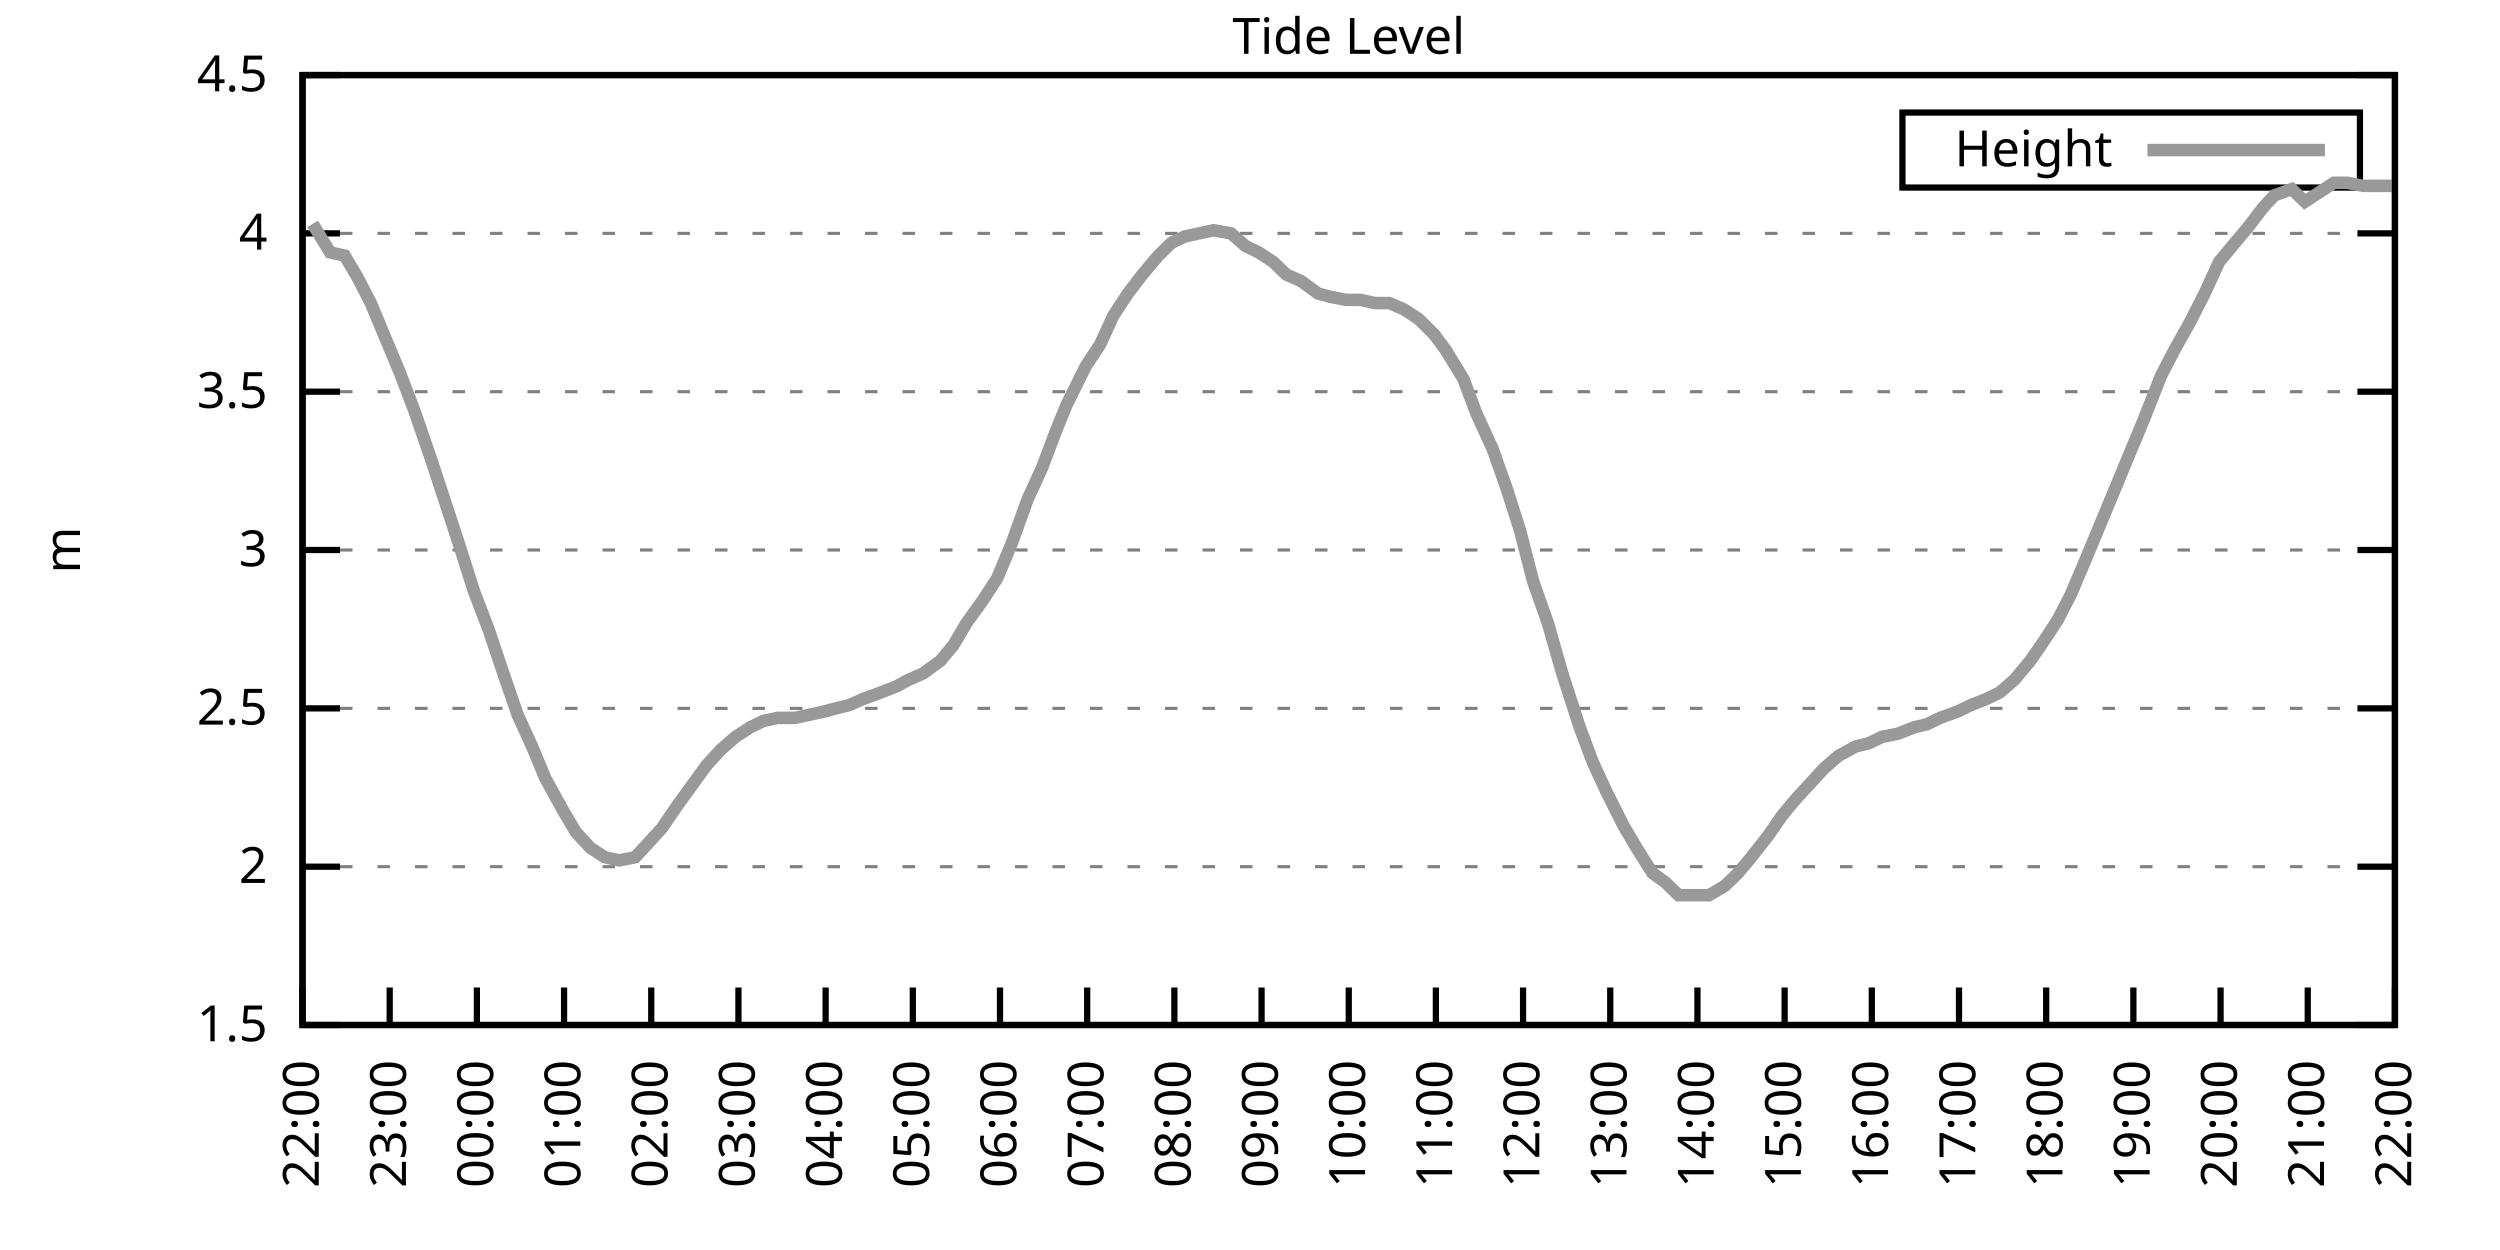
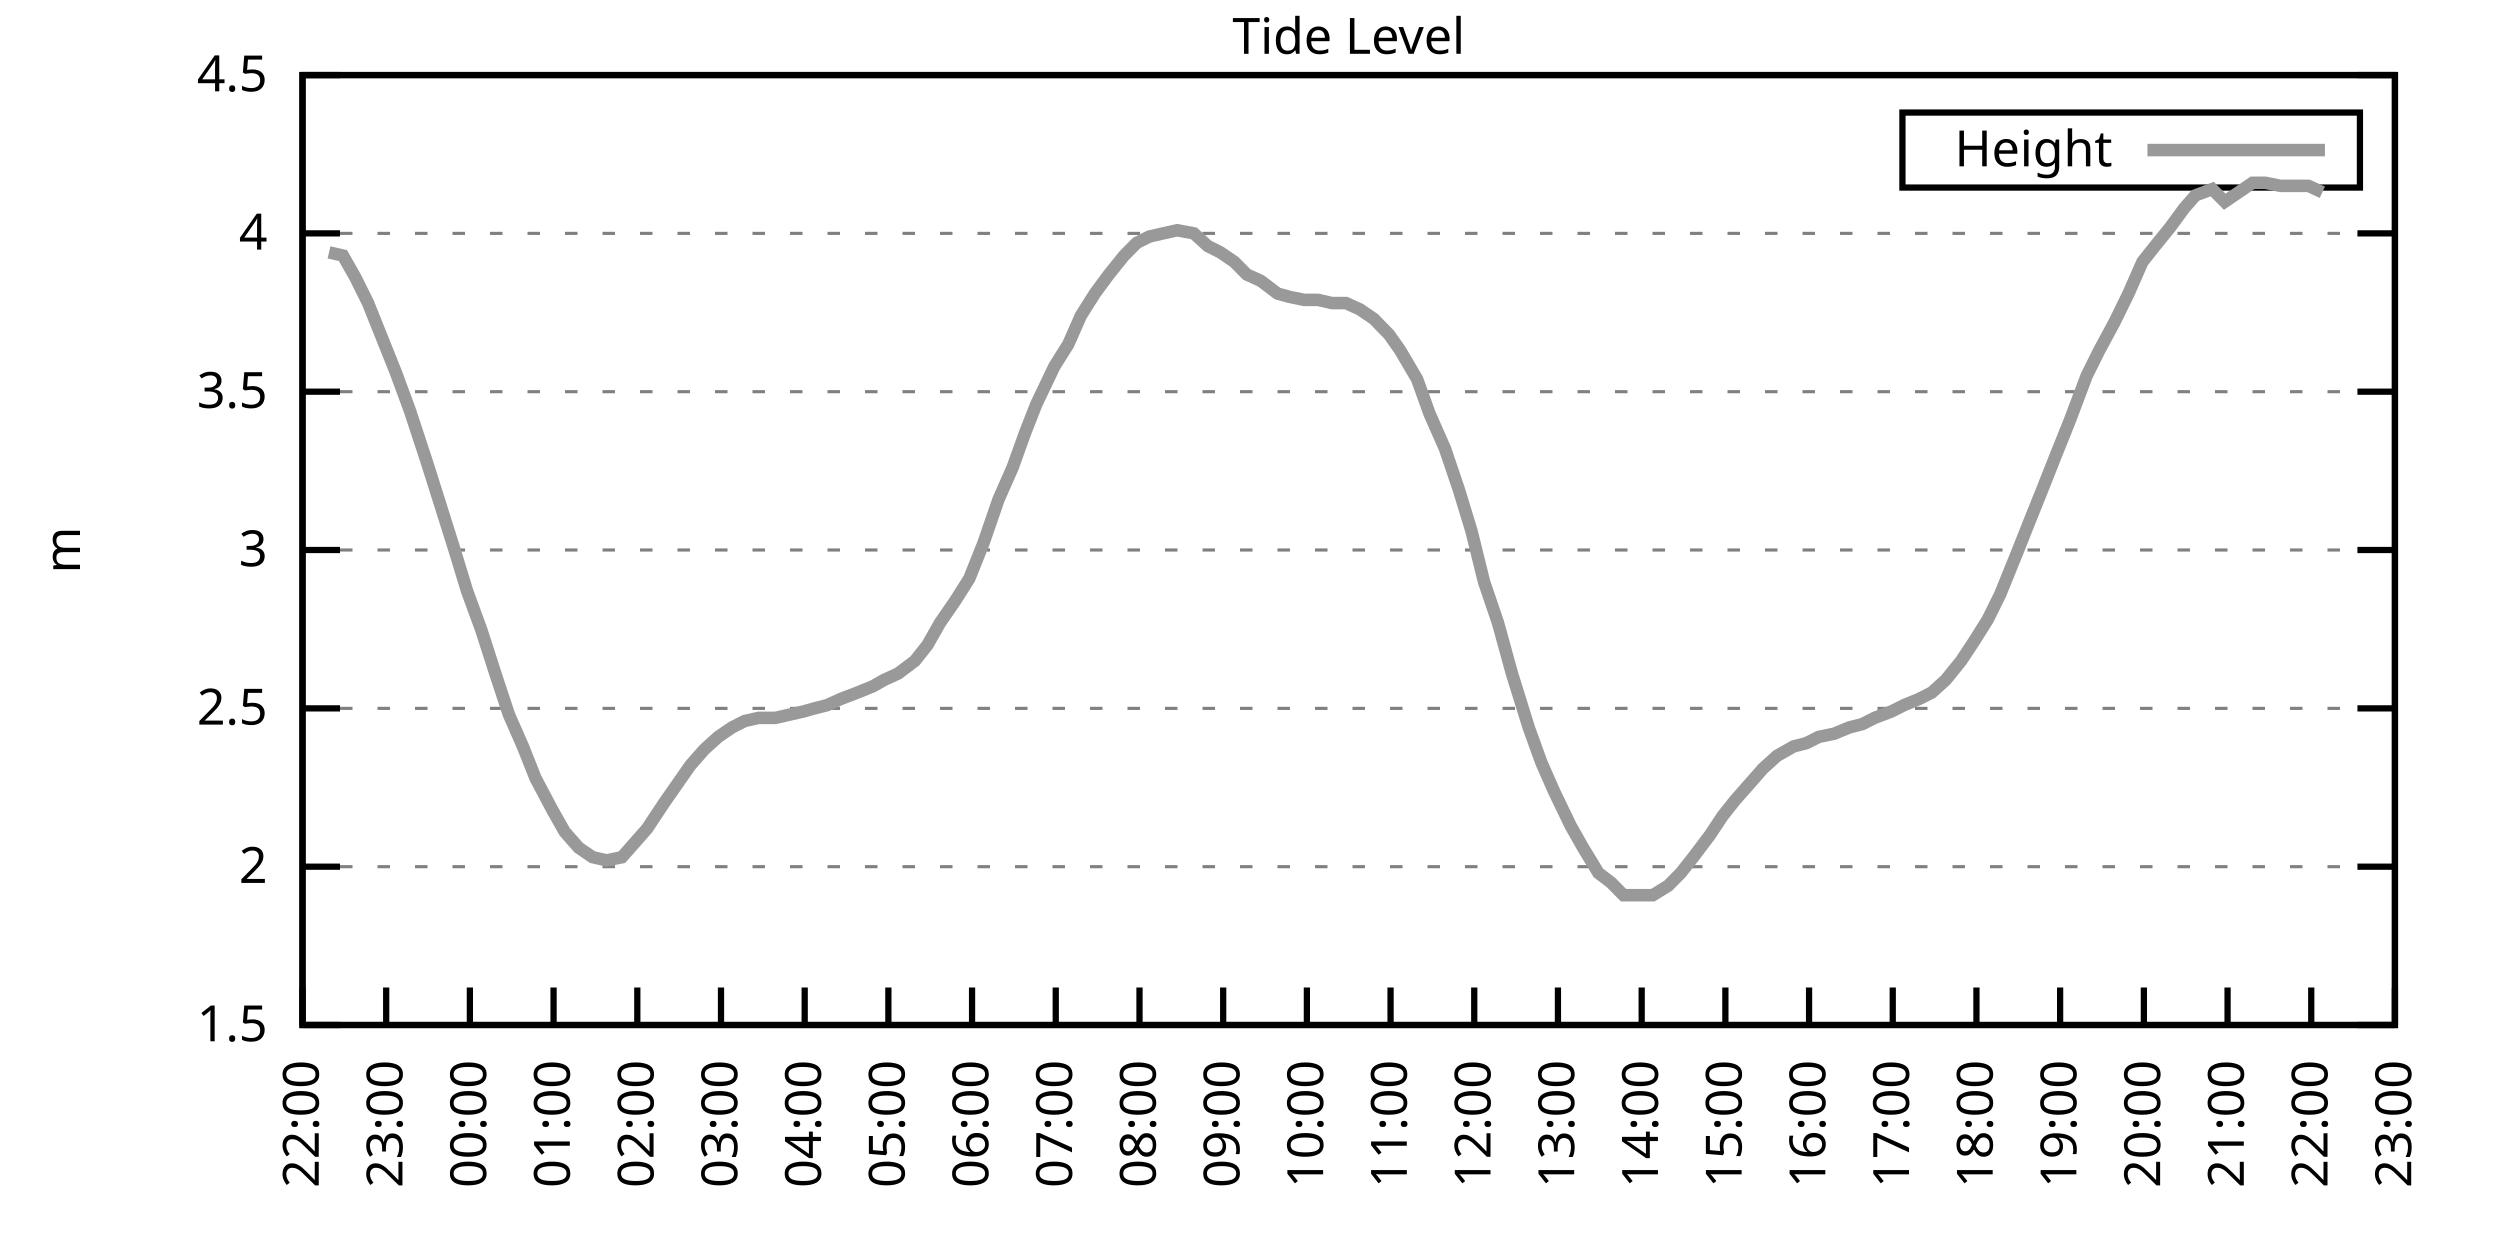
<svg xmlns="http://www.w3.org/2000/svg" xmlns:xlink="http://www.w3.org/1999/xlink" width="400" height="200" viewBox="0 0 400 200">
  <g id="gnuplot_canvas">
    <rect x="0" y="0" width="400" height="200" fill="none" />
    <defs>
      <circle id="gpDot" r="0.5" stroke-width="0.5" stroke="currentColor" />
      <path id="gpPt0" stroke-width="0.333" stroke="currentColor" d="M-1,0 h2 M0,-1 v2" />
      <path id="gpPt1" stroke-width="0.333" stroke="currentColor" d="M-1,-1 L1,1 M1,-1 L-1,1" />
      <path id="gpPt2" stroke-width="0.333" stroke="currentColor" d="M-1,0 L1,0 M0,-1 L0,1 M-1,-1 L1,1 M-1,1 L1,-1" />
      <rect id="gpPt3" stroke-width="0.333" stroke="currentColor" x="-1" y="-1" width="2" height="2" />
      <rect id="gpPt4" stroke-width="0.333" stroke="currentColor" fill="currentColor" x="-1" y="-1" width="2" height="2" />
      <circle id="gpPt5" stroke-width="0.333" stroke="currentColor" cx="0" cy="0" r="1" />
      <use xlink:href="#gpPt5" id="gpPt6" fill="currentColor" stroke="none" />
      <path id="gpPt7" stroke-width="0.333" stroke="currentColor" d="M0,-1.33 L-1.33,0.67 L1.33,0.67 z" />
      <use xlink:href="#gpPt7" id="gpPt8" fill="currentColor" stroke="none" />
      <use xlink:href="#gpPt7" id="gpPt9" stroke="currentColor" transform="rotate(180)" />
      <use xlink:href="#gpPt9" id="gpPt10" fill="currentColor" stroke="none" />
      <use xlink:href="#gpPt3" id="gpPt11" stroke="currentColor" transform="rotate(45)" />
      <use xlink:href="#gpPt11" id="gpPt12" fill="currentColor" stroke="none" />
      <path id="gpPt13" stroke-width="0.333" stroke="currentColor" d="M0,1.330 L1.265,0.411 L0.782,-1.067 L-0.782,-1.076 L-1.265,0.411 z" />
      <use xlink:href="#gpPt13" id="gpPt14" fill="currentColor" stroke="none" />
      <filter id="textbox" filterUnits="objectBoundingBox" x="0" y="0" height="1" width="1">
        <feFlood flood-color="white" flood-opacity="1" result="bgnd" />
        <feComposite in="SourceGraphic" in2="bgnd" operator="atop" />
      </filter>
      <filter id="greybox" filterUnits="objectBoundingBox" x="0" y="0" height="1" width="1">
        <feFlood flood-color="lightgrey" flood-opacity="1" result="grey" />
        <feComposite in="SourceGraphic" in2="grey" operator="atop" />
      </filter>
    </defs>
    <g fill="none" color="white" stroke="currentColor" stroke-width="1.00" stroke-linecap="butt" stroke-linejoin="miter">
</g>
    <g fill="none" color="black" stroke="currentColor" stroke-width="1.00" stroke-linecap="butt" stroke-linejoin="miter">
      <g stroke="none" shape-rendering="crispEdges">
        <polygon fill="rgb(255, 255, 255)" points="48.40,164.00 383.18,164.00 383.18,12.02 48.40,12.02 " />
      </g>
    </g>
    <g fill="none" color="black" stroke="currentColor" stroke-width="1.00" stroke-linecap="butt" stroke-linejoin="miter">
</g>
    <g fill="none" color="black" stroke="black" stroke-width="0.50" stroke-linecap="butt" stroke-linejoin="miter">
</g>
    <g fill="none" color="gray" stroke="currentColor" stroke-width="0.50" stroke-linecap="butt" stroke-linejoin="miter">
      <path stroke="gray" stroke-dasharray="2,4" class="gridline" d="M48.40,164.00 L383.19,164.00  " />
    </g>
    <g fill="none" color="gray" stroke="gray" stroke-width="1.00" stroke-linecap="butt" stroke-linejoin="miter">
</g>
    <g fill="none" color="black" stroke="currentColor" stroke-width="1.00" stroke-linecap="butt" stroke-linejoin="miter">
      <path stroke="black" d="M48.40,164.00 L54.40,164.00 M383.19,164.00 L377.19,164.00  " />
      <g transform="translate(42.80,166.60)" stroke="none" fill="black" font-family="Sans" font-size="8.00" text-anchor="end">
        <text>
          <tspan font-family="Sans"> 1.5</tspan>
        </text>
      </g>
    </g>
    <g fill="none" color="black" stroke="currentColor" stroke-width="1.00" stroke-linecap="butt" stroke-linejoin="miter">
</g>
    <g fill="none" color="black" stroke="black" stroke-width="0.50" stroke-linecap="butt" stroke-linejoin="miter">
</g>
    <g fill="none" color="gray" stroke="currentColor" stroke-width="0.50" stroke-linecap="butt" stroke-linejoin="miter">
      <path stroke="gray" stroke-dasharray="2,4" class="gridline" d="M48.40,138.67 L383.19,138.67  " />
    </g>
    <g fill="none" color="gray" stroke="gray" stroke-width="1.00" stroke-linecap="butt" stroke-linejoin="miter">
</g>
    <g fill="none" color="black" stroke="currentColor" stroke-width="1.00" stroke-linecap="butt" stroke-linejoin="miter">
      <path stroke="black" d="M48.40,138.67 L54.40,138.67 M383.19,138.67 L377.19,138.67  " />
      <g transform="translate(42.80,141.27)" stroke="none" fill="black" font-family="Sans" font-size="8.00" text-anchor="end">
        <text>
          <tspan font-family="Sans"> 2</tspan>
        </text>
      </g>
    </g>
    <g fill="none" color="black" stroke="currentColor" stroke-width="1.00" stroke-linecap="butt" stroke-linejoin="miter">
</g>
    <g fill="none" color="black" stroke="black" stroke-width="0.50" stroke-linecap="butt" stroke-linejoin="miter">
</g>
    <g fill="none" color="gray" stroke="currentColor" stroke-width="0.50" stroke-linecap="butt" stroke-linejoin="miter">
      <path stroke="gray" stroke-dasharray="2,4" class="gridline" d="M48.40,113.34 L383.19,113.34  " />
    </g>
    <g fill="none" color="gray" stroke="gray" stroke-width="1.00" stroke-linecap="butt" stroke-linejoin="miter">
</g>
    <g fill="none" color="black" stroke="currentColor" stroke-width="1.00" stroke-linecap="butt" stroke-linejoin="miter">
      <path stroke="black" d="M48.40,113.34 L54.40,113.34 M383.19,113.34 L377.19,113.34  " />
      <g transform="translate(42.80,115.94)" stroke="none" fill="black" font-family="Sans" font-size="8.00" text-anchor="end">
        <text>
          <tspan font-family="Sans"> 2.5</tspan>
        </text>
      </g>
    </g>
    <g fill="none" color="black" stroke="currentColor" stroke-width="1.00" stroke-linecap="butt" stroke-linejoin="miter">
</g>
    <g fill="none" color="black" stroke="black" stroke-width="0.50" stroke-linecap="butt" stroke-linejoin="miter">
</g>
    <g fill="none" color="gray" stroke="currentColor" stroke-width="0.50" stroke-linecap="butt" stroke-linejoin="miter">
      <path stroke="gray" stroke-dasharray="2,4" class="gridline" d="M48.40,88.00 L383.19,88.00  " />
    </g>
    <g fill="none" color="gray" stroke="gray" stroke-width="1.00" stroke-linecap="butt" stroke-linejoin="miter">
</g>
    <g fill="none" color="black" stroke="currentColor" stroke-width="1.00" stroke-linecap="butt" stroke-linejoin="miter">
      <path stroke="black" d="M48.40,88.00 L54.40,88.00 M383.19,88.00 L377.19,88.00  " />
      <g transform="translate(42.80,90.60)" stroke="none" fill="black" font-family="Sans" font-size="8.00" text-anchor="end">
        <text>
          <tspan font-family="Sans"> 3</tspan>
        </text>
      </g>
    </g>
    <g fill="none" color="black" stroke="currentColor" stroke-width="1.00" stroke-linecap="butt" stroke-linejoin="miter">
</g>
    <g fill="none" color="black" stroke="black" stroke-width="0.50" stroke-linecap="butt" stroke-linejoin="miter">
</g>
    <g fill="none" color="gray" stroke="currentColor" stroke-width="0.50" stroke-linecap="butt" stroke-linejoin="miter">
      <path stroke="gray" stroke-dasharray="2,4" class="gridline" d="M48.40,62.67 L383.19,62.67  " />
    </g>
    <g fill="none" color="gray" stroke="gray" stroke-width="1.00" stroke-linecap="butt" stroke-linejoin="miter">
</g>
    <g fill="none" color="black" stroke="currentColor" stroke-width="1.00" stroke-linecap="butt" stroke-linejoin="miter">
      <path stroke="black" d="M48.40,62.67 L54.40,62.67 M383.19,62.67 L377.19,62.67  " />
      <g transform="translate(42.80,65.27)" stroke="none" fill="black" font-family="Sans" font-size="8.00" text-anchor="end">
        <text>
          <tspan font-family="Sans"> 3.5</tspan>
        </text>
      </g>
    </g>
    <g fill="none" color="black" stroke="currentColor" stroke-width="1.00" stroke-linecap="butt" stroke-linejoin="miter">
</g>
    <g fill="none" color="black" stroke="black" stroke-width="0.50" stroke-linecap="butt" stroke-linejoin="miter">
</g>
    <g fill="none" color="gray" stroke="currentColor" stroke-width="0.50" stroke-linecap="butt" stroke-linejoin="miter">
      <path stroke="gray" stroke-dasharray="2,4" class="gridline" d="M48.40,37.34 L383.19,37.34  " />
    </g>
    <g fill="none" color="gray" stroke="gray" stroke-width="1.00" stroke-linecap="butt" stroke-linejoin="miter">
</g>
    <g fill="none" color="black" stroke="currentColor" stroke-width="1.00" stroke-linecap="butt" stroke-linejoin="miter">
      <path stroke="black" d="M48.40,37.34 L54.40,37.34 M383.19,37.34 L377.19,37.34  " />
      <g transform="translate(42.80,39.94)" stroke="none" fill="black" font-family="Sans" font-size="8.00" text-anchor="end">
        <text>
          <tspan font-family="Sans"> 4</tspan>
        </text>
      </g>
    </g>
    <g fill="none" color="black" stroke="currentColor" stroke-width="1.00" stroke-linecap="butt" stroke-linejoin="miter">
</g>
    <g fill="none" color="black" stroke="black" stroke-width="0.50" stroke-linecap="butt" stroke-linejoin="miter">
</g>
    <g fill="none" color="gray" stroke="currentColor" stroke-width="0.50" stroke-linecap="butt" stroke-linejoin="miter">
      <path stroke="gray" stroke-dasharray="2,4" class="gridline" d="M48.40,12.01 L383.19,12.01  " />
    </g>
    <g fill="none" color="gray" stroke="gray" stroke-width="1.00" stroke-linecap="butt" stroke-linejoin="miter">
</g>
    <g fill="none" color="black" stroke="currentColor" stroke-width="1.00" stroke-linecap="butt" stroke-linejoin="miter">
      <path stroke="black" d="M48.40,12.01 L54.40,12.01 M383.19,12.01 L377.19,12.01  " />
      <g transform="translate(42.80,14.61)" stroke="none" fill="black" font-family="Sans" font-size="8.00" text-anchor="end">
        <text>
          <tspan font-family="Sans"> 4.5</tspan>
        </text>
      </g>
    </g>
    <g fill="none" color="black" stroke="currentColor" stroke-width="1.00" stroke-linecap="butt" stroke-linejoin="miter">
      <path stroke="black" d="M48.40,164.00 L48.40,158.00  " />
      <g transform="translate(51.00,169.60) rotate(270.00)" stroke="none" fill="black" font-family="Sans" font-size="8.00" text-anchor="end">
        <text>
          <tspan font-family="Sans">22:00</tspan>
        </text>
      </g>
    </g>
    <g fill="none" color="black" stroke="currentColor" stroke-width="1.00" stroke-linecap="butt" stroke-linejoin="miter">
-       <path stroke="black" d="M62.35,164.00 L62.35,158.00  " />
-       <g transform="translate(64.95,169.60) rotate(270.00)" stroke="none" fill="black" font-family="Sans" font-size="8.00" text-anchor="end">
+       <path stroke="black" d="M61.79,164.00 L61.79,158.00  " />
+       <g transform="translate(64.39,169.60) rotate(270.00)" stroke="none" fill="black" font-family="Sans" font-size="8.00" text-anchor="end">
        <text>
          <tspan font-family="Sans">23:00</tspan>
        </text>
      </g>
    </g>
    <g fill="none" color="black" stroke="currentColor" stroke-width="1.00" stroke-linecap="butt" stroke-linejoin="miter">
-       <path stroke="black" d="M76.30,164.00 L76.30,158.00  " />
-       <g transform="translate(78.90,169.60) rotate(270.00)" stroke="none" fill="black" font-family="Sans" font-size="8.00" text-anchor="end">
+       <path stroke="black" d="M75.18,164.00 L75.18,158.00  " />
+       <g transform="translate(77.78,169.60) rotate(270.00)" stroke="none" fill="black" font-family="Sans" font-size="8.00" text-anchor="end">
        <text>
          <tspan font-family="Sans">00:00</tspan>
        </text>
      </g>
    </g>
    <g fill="none" color="black" stroke="currentColor" stroke-width="1.00" stroke-linecap="butt" stroke-linejoin="miter">
-       <path stroke="black" d="M90.25,164.00 L90.25,158.00  " />
-       <g transform="translate(92.85,169.60) rotate(270.00)" stroke="none" fill="black" font-family="Sans" font-size="8.00" text-anchor="end">
+       <path stroke="black" d="M88.57,164.00 L88.57,158.00  " />
+       <g transform="translate(91.17,169.60) rotate(270.00)" stroke="none" fill="black" font-family="Sans" font-size="8.00" text-anchor="end">
        <text>
          <tspan font-family="Sans">01:00</tspan>
        </text>
      </g>
    </g>
    <g fill="none" color="black" stroke="currentColor" stroke-width="1.00" stroke-linecap="butt" stroke-linejoin="miter">
-       <path stroke="black" d="M104.20,164.00 L104.20,158.00  " />
-       <g transform="translate(106.80,169.60) rotate(270.00)" stroke="none" fill="black" font-family="Sans" font-size="8.00" text-anchor="end">
+       <path stroke="black" d="M101.97,164.00 L101.97,158.00  " />
+       <g transform="translate(104.57,169.60) rotate(270.00)" stroke="none" fill="black" font-family="Sans" font-size="8.00" text-anchor="end">
        <text>
          <tspan font-family="Sans">02:00</tspan>
        </text>
      </g>
    </g>
    <g fill="none" color="black" stroke="currentColor" stroke-width="1.00" stroke-linecap="butt" stroke-linejoin="miter">
-       <path stroke="black" d="M118.15,164.00 L118.15,158.00  " />
-       <g transform="translate(120.75,169.60) rotate(270.00)" stroke="none" fill="black" font-family="Sans" font-size="8.00" text-anchor="end">
+       <path stroke="black" d="M115.36,164.00 L115.36,158.00  " />
+       <g transform="translate(117.96,169.60) rotate(270.00)" stroke="none" fill="black" font-family="Sans" font-size="8.00" text-anchor="end">
        <text>
          <tspan font-family="Sans">03:00</tspan>
        </text>
      </g>
    </g>
    <g fill="none" color="black" stroke="currentColor" stroke-width="1.00" stroke-linecap="butt" stroke-linejoin="miter">
-       <path stroke="black" d="M132.10,164.00 L132.10,158.00  " />
-       <g transform="translate(134.70,169.60) rotate(270.00)" stroke="none" fill="black" font-family="Sans" font-size="8.00" text-anchor="end">
+       <path stroke="black" d="M128.75,164.00 L128.75,158.00  " />
+       <g transform="translate(131.35,169.60) rotate(270.00)" stroke="none" fill="black" font-family="Sans" font-size="8.00" text-anchor="end">
        <text>
          <tspan font-family="Sans">04:00</tspan>
        </text>
      </g>
    </g>
    <g fill="none" color="black" stroke="currentColor" stroke-width="1.00" stroke-linecap="butt" stroke-linejoin="miter">
-       <path stroke="black" d="M146.05,164.00 L146.05,158.00  " />
-       <g transform="translate(148.65,169.60) rotate(270.00)" stroke="none" fill="black" font-family="Sans" font-size="8.00" text-anchor="end">
+       <path stroke="black" d="M142.14,164.00 L142.14,158.00  " />
+       <g transform="translate(144.74,169.60) rotate(270.00)" stroke="none" fill="black" font-family="Sans" font-size="8.00" text-anchor="end">
        <text>
          <tspan font-family="Sans">05:00</tspan>
        </text>
      </g>
    </g>
    <g fill="none" color="black" stroke="currentColor" stroke-width="1.00" stroke-linecap="butt" stroke-linejoin="miter">
-       <path stroke="black" d="M160.00,164.00 L160.00,158.00  " />
-       <g transform="translate(162.60,169.60) rotate(270.00)" stroke="none" fill="black" font-family="Sans" font-size="8.00" text-anchor="end">
+       <path stroke="black" d="M155.53,164.00 L155.53,158.00  " />
+       <g transform="translate(158.13,169.60) rotate(270.00)" stroke="none" fill="black" font-family="Sans" font-size="8.00" text-anchor="end">
        <text>
          <tspan font-family="Sans">06:00</tspan>
        </text>
      </g>
    </g>
    <g fill="none" color="black" stroke="currentColor" stroke-width="1.00" stroke-linecap="butt" stroke-linejoin="miter">
-       <path stroke="black" d="M173.95,164.00 L173.95,158.00  " />
-       <g transform="translate(176.55,169.60) rotate(270.00)" stroke="none" fill="black" font-family="Sans" font-size="8.00" text-anchor="end">
+       <path stroke="black" d="M168.92,164.00 L168.92,158.00  " />
+       <g transform="translate(171.52,169.60) rotate(270.00)" stroke="none" fill="black" font-family="Sans" font-size="8.00" text-anchor="end">
        <text>
          <tspan font-family="Sans">07:00</tspan>
        </text>
      </g>
    </g>
    <g fill="none" color="black" stroke="currentColor" stroke-width="1.00" stroke-linecap="butt" stroke-linejoin="miter">
-       <path stroke="black" d="M187.90,164.00 L187.90,158.00  " />
-       <g transform="translate(190.50,169.60) rotate(270.00)" stroke="none" fill="black" font-family="Sans" font-size="8.00" text-anchor="end">
+       <path stroke="black" d="M182.32,164.00 L182.32,158.00  " />
+       <g transform="translate(184.92,169.60) rotate(270.00)" stroke="none" fill="black" font-family="Sans" font-size="8.00" text-anchor="end">
        <text>
          <tspan font-family="Sans">08:00</tspan>
        </text>
      </g>
    </g>
    <g fill="none" color="black" stroke="currentColor" stroke-width="1.00" stroke-linecap="butt" stroke-linejoin="miter">
-       <path stroke="black" d="M201.85,164.00 L201.85,158.00  " />
-       <g transform="translate(204.45,169.60) rotate(270.00)" stroke="none" fill="black" font-family="Sans" font-size="8.00" text-anchor="end">
+       <path stroke="black" d="M195.71,164.00 L195.71,158.00  " />
+       <g transform="translate(198.31,169.60) rotate(270.00)" stroke="none" fill="black" font-family="Sans" font-size="8.00" text-anchor="end">
        <text>
          <tspan font-family="Sans">09:00</tspan>
        </text>
      </g>
    </g>
    <g fill="none" color="black" stroke="currentColor" stroke-width="1.00" stroke-linecap="butt" stroke-linejoin="miter">
-       <path stroke="black" d="M215.80,164.00 L215.80,158.00  " />
-       <g transform="translate(218.40,169.60) rotate(270.00)" stroke="none" fill="black" font-family="Sans" font-size="8.00" text-anchor="end">
+       <path stroke="black" d="M209.10,164.00 L209.10,158.00  " />
+       <g transform="translate(211.70,169.60) rotate(270.00)" stroke="none" fill="black" font-family="Sans" font-size="8.00" text-anchor="end">
        <text>
          <tspan font-family="Sans">10:00</tspan>
        </text>
      </g>
    </g>
    <g fill="none" color="black" stroke="currentColor" stroke-width="1.00" stroke-linecap="butt" stroke-linejoin="miter">
-       <path stroke="black" d="M229.74,164.00 L229.74,158.00  " />
-       <g transform="translate(232.34,169.60) rotate(270.00)" stroke="none" fill="black" font-family="Sans" font-size="8.00" text-anchor="end">
+       <path stroke="black" d="M222.49,164.00 L222.49,158.00  " />
+       <g transform="translate(225.09,169.60) rotate(270.00)" stroke="none" fill="black" font-family="Sans" font-size="8.00" text-anchor="end">
        <text>
          <tspan font-family="Sans">11:00</tspan>
        </text>
      </g>
    </g>
    <g fill="none" color="black" stroke="currentColor" stroke-width="1.00" stroke-linecap="butt" stroke-linejoin="miter">
-       <path stroke="black" d="M243.69,164.00 L243.69,158.00  " />
-       <g transform="translate(246.29,169.60) rotate(270.00)" stroke="none" fill="black" font-family="Sans" font-size="8.00" text-anchor="end">
+       <path stroke="black" d="M235.88,164.00 L235.88,158.00  " />
+       <g transform="translate(238.48,169.60) rotate(270.00)" stroke="none" fill="black" font-family="Sans" font-size="8.00" text-anchor="end">
        <text>
          <tspan font-family="Sans">12:00</tspan>
        </text>
      </g>
    </g>
    <g fill="none" color="black" stroke="currentColor" stroke-width="1.00" stroke-linecap="butt" stroke-linejoin="miter">
-       <path stroke="black" d="M257.64,164.00 L257.64,158.00  " />
-       <g transform="translate(260.24,169.60) rotate(270.00)" stroke="none" fill="black" font-family="Sans" font-size="8.00" text-anchor="end">
+       <path stroke="black" d="M249.27,164.00 L249.27,158.00  " />
+       <g transform="translate(251.87,169.60) rotate(270.00)" stroke="none" fill="black" font-family="Sans" font-size="8.00" text-anchor="end">
        <text>
          <tspan font-family="Sans">13:00</tspan>
        </text>
      </g>
    </g>
    <g fill="none" color="black" stroke="currentColor" stroke-width="1.00" stroke-linecap="butt" stroke-linejoin="miter">
-       <path stroke="black" d="M271.59,164.00 L271.59,158.00  " />
-       <g transform="translate(274.19,169.60) rotate(270.00)" stroke="none" fill="black" font-family="Sans" font-size="8.00" text-anchor="end">
+       <path stroke="black" d="M262.67,164.00 L262.67,158.00  " />
+       <g transform="translate(265.27,169.60) rotate(270.00)" stroke="none" fill="black" font-family="Sans" font-size="8.00" text-anchor="end">
        <text>
          <tspan font-family="Sans">14:00</tspan>
        </text>
      </g>
    </g>
    <g fill="none" color="black" stroke="currentColor" stroke-width="1.00" stroke-linecap="butt" stroke-linejoin="miter">
-       <path stroke="black" d="M285.54,164.00 L285.54,158.00  " />
-       <g transform="translate(288.14,169.60) rotate(270.00)" stroke="none" fill="black" font-family="Sans" font-size="8.00" text-anchor="end">
+       <path stroke="black" d="M276.06,164.00 L276.06,158.00  " />
+       <g transform="translate(278.66,169.60) rotate(270.00)" stroke="none" fill="black" font-family="Sans" font-size="8.00" text-anchor="end">
        <text>
          <tspan font-family="Sans">15:00</tspan>
        </text>
      </g>
    </g>
    <g fill="none" color="black" stroke="currentColor" stroke-width="1.00" stroke-linecap="butt" stroke-linejoin="miter">
-       <path stroke="black" d="M299.49,164.00 L299.49,158.00  " />
-       <g transform="translate(302.09,169.60) rotate(270.00)" stroke="none" fill="black" font-family="Sans" font-size="8.00" text-anchor="end">
+       <path stroke="black" d="M289.45,164.00 L289.45,158.00  " />
+       <g transform="translate(292.05,169.60) rotate(270.00)" stroke="none" fill="black" font-family="Sans" font-size="8.00" text-anchor="end">
        <text>
          <tspan font-family="Sans">16:00</tspan>
        </text>
      </g>
    </g>
    <g fill="none" color="black" stroke="currentColor" stroke-width="1.00" stroke-linecap="butt" stroke-linejoin="miter">
-       <path stroke="black" d="M313.44,164.00 L313.44,158.00  " />
-       <g transform="translate(316.04,169.60) rotate(270.00)" stroke="none" fill="black" font-family="Sans" font-size="8.00" text-anchor="end">
+       <path stroke="black" d="M302.84,164.00 L302.84,158.00  " />
+       <g transform="translate(305.44,169.60) rotate(270.00)" stroke="none" fill="black" font-family="Sans" font-size="8.00" text-anchor="end">
        <text>
          <tspan font-family="Sans">17:00</tspan>
        </text>
      </g>
    </g>
    <g fill="none" color="black" stroke="currentColor" stroke-width="1.00" stroke-linecap="butt" stroke-linejoin="miter">
-       <path stroke="black" d="M327.39,164.00 L327.39,158.00  " />
-       <g transform="translate(329.99,169.60) rotate(270.00)" stroke="none" fill="black" font-family="Sans" font-size="8.00" text-anchor="end">
+       <path stroke="black" d="M316.23,164.00 L316.23,158.00  " />
+       <g transform="translate(318.83,169.60) rotate(270.00)" stroke="none" fill="black" font-family="Sans" font-size="8.00" text-anchor="end">
        <text>
          <tspan font-family="Sans">18:00</tspan>
        </text>
      </g>
    </g>
    <g fill="none" color="black" stroke="currentColor" stroke-width="1.00" stroke-linecap="butt" stroke-linejoin="miter">
-       <path stroke="black" d="M341.34,164.00 L341.34,158.00  " />
-       <g transform="translate(343.94,169.60) rotate(270.00)" stroke="none" fill="black" font-family="Sans" font-size="8.00" text-anchor="end">
+       <path stroke="black" d="M329.62,164.00 L329.62,158.00  " />
+       <g transform="translate(332.22,169.60) rotate(270.00)" stroke="none" fill="black" font-family="Sans" font-size="8.00" text-anchor="end">
        <text>
          <tspan font-family="Sans">19:00</tspan>
        </text>
      </g>
    </g>
    <g fill="none" color="black" stroke="currentColor" stroke-width="1.00" stroke-linecap="butt" stroke-linejoin="miter">
-       <path stroke="black" d="M355.29,164.00 L355.29,158.00  " />
-       <g transform="translate(357.89,169.60) rotate(270.00)" stroke="none" fill="black" font-family="Sans" font-size="8.00" text-anchor="end">
+       <path stroke="black" d="M343.02,164.00 L343.02,158.00  " />
+       <g transform="translate(345.62,169.60) rotate(270.00)" stroke="none" fill="black" font-family="Sans" font-size="8.00" text-anchor="end">
        <text>
          <tspan font-family="Sans">20:00</tspan>
        </text>
      </g>
    </g>
    <g fill="none" color="black" stroke="currentColor" stroke-width="1.00" stroke-linecap="butt" stroke-linejoin="miter">
-       <path stroke="black" d="M369.24,164.00 L369.24,158.00  " />
-       <g transform="translate(371.84,169.60) rotate(270.00)" stroke="none" fill="black" font-family="Sans" font-size="8.00" text-anchor="end">
+       <path stroke="black" d="M356.41,164.00 L356.41,158.00  " />
+       <g transform="translate(359.01,169.60) rotate(270.00)" stroke="none" fill="black" font-family="Sans" font-size="8.00" text-anchor="end">
        <text>
          <tspan font-family="Sans">21:00</tspan>
+         </text>
+       </g>
+     </g>
+     <g fill="none" color="black" stroke="currentColor" stroke-width="1.00" stroke-linecap="butt" stroke-linejoin="miter">
+       <path stroke="black" d="M369.80,164.00 L369.80,158.00  " />
+       <g transform="translate(372.40,169.60) rotate(270.00)" stroke="none" fill="black" font-family="Sans" font-size="8.00" text-anchor="end">
+         <text>
+           <tspan font-family="Sans">22:00</tspan>
        </text>
      </g>
    </g>
    <g fill="none" color="black" stroke="currentColor" stroke-width="1.00" stroke-linecap="butt" stroke-linejoin="miter">
      <path stroke="black" d="M383.19,164.00 L383.19,158.00  " />
      <g transform="translate(385.79,169.60) rotate(270.00)" stroke="none" fill="black" font-family="Sans" font-size="8.00" text-anchor="end">
        <text>
-           <tspan font-family="Sans">22:00</tspan>
+           <tspan font-family="Sans">23:00</tspan>
        </text>
      </g>
    </g>
    <g fill="none" color="black" stroke="currentColor" stroke-width="1.00" stroke-linecap="butt" stroke-linejoin="miter">
</g>
    <g fill="none" color="black" stroke="currentColor" stroke-width="1.00" stroke-linecap="butt" stroke-linejoin="miter">
      <path stroke="black" d="M48.40,12.01 L48.40,164.00 L383.19,164.00 L383.19,12.01 L48.40,12.01 Z  " />
    </g>
    <g fill="none" color="black" stroke="currentColor" stroke-width="1.00" stroke-linecap="butt" stroke-linejoin="miter">
</g>
    <g fill="none" color="black" stroke="currentColor" stroke-width="1.00" stroke-linecap="butt" stroke-linejoin="miter">
      <path stroke="black" d="M304.39,30.01 L304.39,18.01 L377.59,18.01 L377.59,30.01 L304.39,30.01 Z  " />
    </g>
    <g id="Tide_level_plot_1">
      <g fill="none" color="white" stroke="black" stroke-width="2.00" stroke-linecap="butt" stroke-linejoin="miter">
</g>
      <g fill="none" color="black" stroke="currentColor" stroke-width="2.00" stroke-linecap="butt" stroke-linejoin="miter">
        <g transform="translate(337.99,26.61)" stroke="none" fill="black" font-family="Sans" font-size="8.00" text-anchor="end">
          <text>
            <tspan font-family="Sans">Height</tspan>
          </text>
        </g>
      </g>
      <g fill="none" color="black" stroke="currentColor" stroke-width="2.00" stroke-linecap="butt" stroke-linejoin="miter">
-         <path stroke="rgb(153, 153, 153)" d="M343.59,24.01 L371.99,24.01 M50.03,35.82 L52.82,40.38 L55.14,40.89 L57.23,44.43 L59.33,48.49 L61.65,54.06   L63.98,59.63 L66.30,65.71 L69.09,73.82 L71.42,80.91 L73.74,88.00 L75.83,94.59 L78.16,100.67 L80.72,108.27   L82.81,114.35 L85.13,119.42 L87.23,124.48 L90.02,129.55 L92.11,133.10 L94.43,135.63 L96.76,137.15 L99.08,137.66   L101.64,137.15 L103.97,134.62 L105.83,132.59 L108.62,128.54 L113.03,122.46 L115.36,119.92 L117.68,117.90 L120.01,116.38   L122.10,115.36 L124.43,114.86 L127.22,114.86 L129.54,114.35 L131.87,113.84 L133.72,113.34 L135.82,112.83 L138.14,111.82   L140.93,110.80 L143.49,109.79 L145.35,108.78 L147.67,107.76 L150.46,105.74 L152.56,103.20 L154.65,99.66 L157.21,96.11   L159.53,92.56 L161.86,86.99 L164.41,79.90 L166.74,74.83 L168.83,69.26 L170.69,64.70 L173.71,58.62 L176.04,55.07   L178.13,50.51 L180.46,46.97 L182.78,43.93 L185.34,40.89 L187.43,38.86 L189.52,37.85 L191.85,37.34 L194.17,36.84   L196.96,37.34 L199.29,39.37 L201.38,40.38 L203.71,41.90 L205.80,43.93 L208.12,44.94 L210.91,46.97 L212.77,47.47   L215.33,47.98 L217.65,47.98 L219.98,48.49 L222.30,48.49 L224.63,49.50 L226.95,51.02 L229.51,53.55 L231.37,56.09   L234.16,60.65 L236.25,66.22 L238.81,71.79 L241.14,78.38 L243.23,84.97 L245.32,93.07 L247.65,99.66 L249.97,107.76   L252.76,116.38 L254.85,121.95 L256.95,126.51 L259.74,132.08 L261.83,135.63 L264.39,139.68 L266.48,141.20 L268.57,143.23   L271.13,143.23 L273.45,143.23 L276.01,141.71 L278.10,139.68 L280.20,137.15 L282.99,133.60 L285.08,130.56 L287.17,128.03   L289.96,124.99 L291.82,122.96 L294.15,120.94 L296.94,119.42 L299.03,118.91 L301.12,117.90 L303.68,117.39 L306.23,116.38   L308.33,115.87 L310.42,114.86 L313.21,113.84 L315.30,112.83 L317.86,111.82 L319.95,110.80 L322.28,108.78 L324.83,105.74   L326.93,102.70 L329.25,99.15 L331.34,95.10 L334.13,88.51 L336.23,83.45 L338.55,77.87 L340.64,72.81 L342.97,67.23   L345.76,60.14 L347.85,56.09 L350.41,51.53 L352.73,46.97 L355.06,41.90 L357.15,39.37 L359.71,36.33 L362.03,33.29   L363.89,31.26 L366.68,30.25 L368.78,32.28 L373.43,29.24 L375.52,29.24 L378.08,29.74 L380.17,29.74 L382.73,29.74    " />
+         <path stroke="rgb(153, 153, 153)" d="M343.59,24.01 L371.99,24.01 M52.64,40.38 L54.87,40.89 L56.88,44.43 L58.89,48.49 L61.12,54.06 L63.35,59.63   L65.59,65.71 L68.26,73.82 L70.50,80.91 L72.73,88.00 L74.74,94.59 L76.97,100.67 L79.42,108.27 L81.43,114.35   L83.66,119.42 L85.67,124.48 L88.35,129.55 L90.36,133.10 L92.59,135.63 L94.82,137.15 L97.06,137.66 L99.51,137.15   L101.74,134.62 L103.53,132.59 L106.21,128.54 L110.45,122.46 L112.68,119.92 L114.91,117.90 L117.14,116.38 L119.15,115.36   L121.38,114.86 L124.06,114.86 L126.29,114.35 L128.53,113.84 L130.31,113.34 L132.32,112.83 L134.55,111.82 L137.23,110.80   L139.69,109.79 L141.47,108.78 L143.70,107.76 L146.38,105.74 L148.39,103.20 L150.40,99.66 L152.85,96.11 L155.09,92.56   L157.32,86.99 L159.77,79.90 L162.01,74.83 L164.01,69.26 L165.80,64.70 L168.70,58.62 L170.93,55.07 L172.94,50.51   L175.17,46.97 L177.41,43.93 L179.86,40.89 L181.87,38.86 L183.88,37.85 L186.11,37.34 L188.34,36.84 L191.02,37.34   L193.25,39.37 L195.26,40.38 L197.49,41.90 L199.50,43.93 L201.73,44.94 L204.41,46.97 L206.20,47.47 L208.65,47.98   L210.88,47.98 L213.12,48.49 L215.35,48.49 L217.58,49.50 L219.81,51.02 L222.27,53.55 L224.05,56.09 L226.73,60.65   L228.74,66.22 L231.20,71.79 L233.43,78.38 L235.44,84.97 L237.44,93.07 L239.68,99.66 L241.91,107.76 L244.59,116.38   L246.60,121.95 L248.60,126.51 L251.28,132.08 L253.29,135.63 L255.75,139.68 L257.76,141.20 L259.76,143.23 L262.22,143.23   L264.45,143.23 L266.91,141.71 L268.92,139.68 L270.92,137.15 L273.60,133.60 L275.61,130.56 L277.62,128.03 L280.30,124.99   L282.08,122.96 L284.32,120.94 L286.99,119.42 L289.00,118.91 L291.01,117.90 L293.47,117.39 L295.92,116.38 L297.93,115.87   L299.94,114.86 L302.62,113.84 L304.63,112.83 L307.08,111.82 L309.09,110.80 L311.32,108.78 L313.78,105.74 L315.79,102.70   L318.02,99.15 L320.03,95.10 L322.70,88.51 L324.71,83.45 L326.95,77.87 L328.95,72.81 L331.19,67.23 L333.86,60.14   L335.87,56.09 L338.33,51.53 L340.56,46.97 L342.79,41.90 L344.80,39.37 L347.26,36.33 L349.49,33.29 L351.27,31.26   L353.95,30.25 L355.96,32.28 L360.42,29.24 L362.43,29.24 L364.89,29.74 L366.90,29.74 L369.35,29.74 L371.58,30.76    " />
      </g>
    </g>
    <g fill="none" color="black" stroke="currentColor" stroke-width="2.00" stroke-linecap="butt" stroke-linejoin="miter">
</g>
    <g fill="none" color="black" stroke="black" stroke-width="1.00" stroke-linecap="butt" stroke-linejoin="miter">
</g>
    <g fill="none" color="black" stroke="currentColor" stroke-width="1.00" stroke-linecap="butt" stroke-linejoin="miter">
      <path stroke="black" d="M48.40,12.01 L48.40,164.00 L383.19,164.00 L383.19,12.01 L48.40,12.01 Z  " />
      <g transform="translate(12.80,88.01) rotate(270.00)" stroke="none" fill="black" font-family="Sans" font-size="8.00" text-anchor="middle">
        <text>
          <tspan font-family="Sans">m</tspan>
        </text>
      </g>
    </g>
    <g fill="none" color="black" stroke="currentColor" stroke-width="1.00" stroke-linecap="butt" stroke-linejoin="miter">
</g>
    <g fill="none" color="black" stroke="currentColor" stroke-width="1.00" stroke-linecap="butt" stroke-linejoin="miter">
      <g transform="translate(215.79,8.61)" stroke="none" fill="black" font-family="Sans" font-size="8.00" text-anchor="middle">
        <text>
          <tspan font-family="Sans">Tide Level</tspan>
        </text>
      </g>
    </g>
    <g fill="none" color="black" stroke="currentColor" stroke-width="1.00" stroke-linecap="butt" stroke-linejoin="miter">
</g>
  </g>
</svg>
